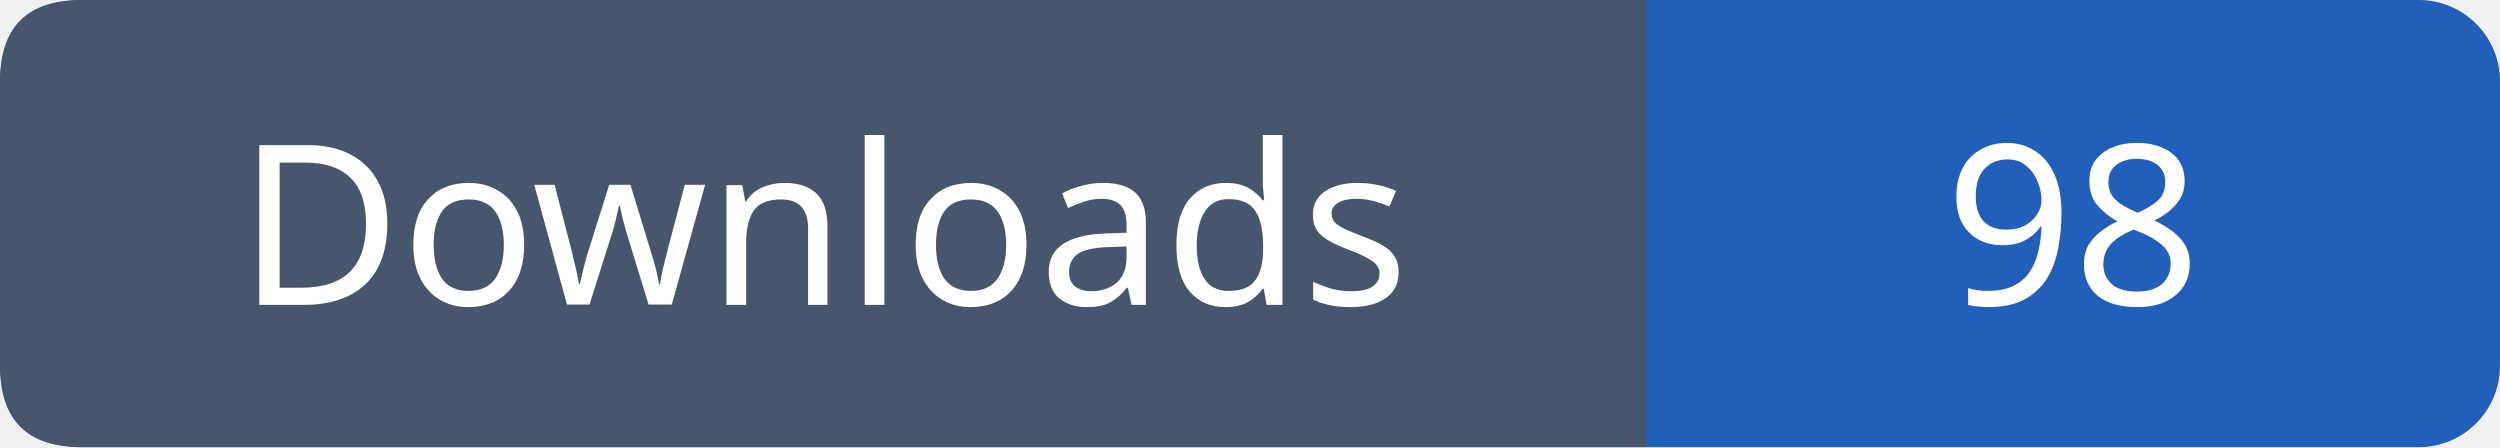
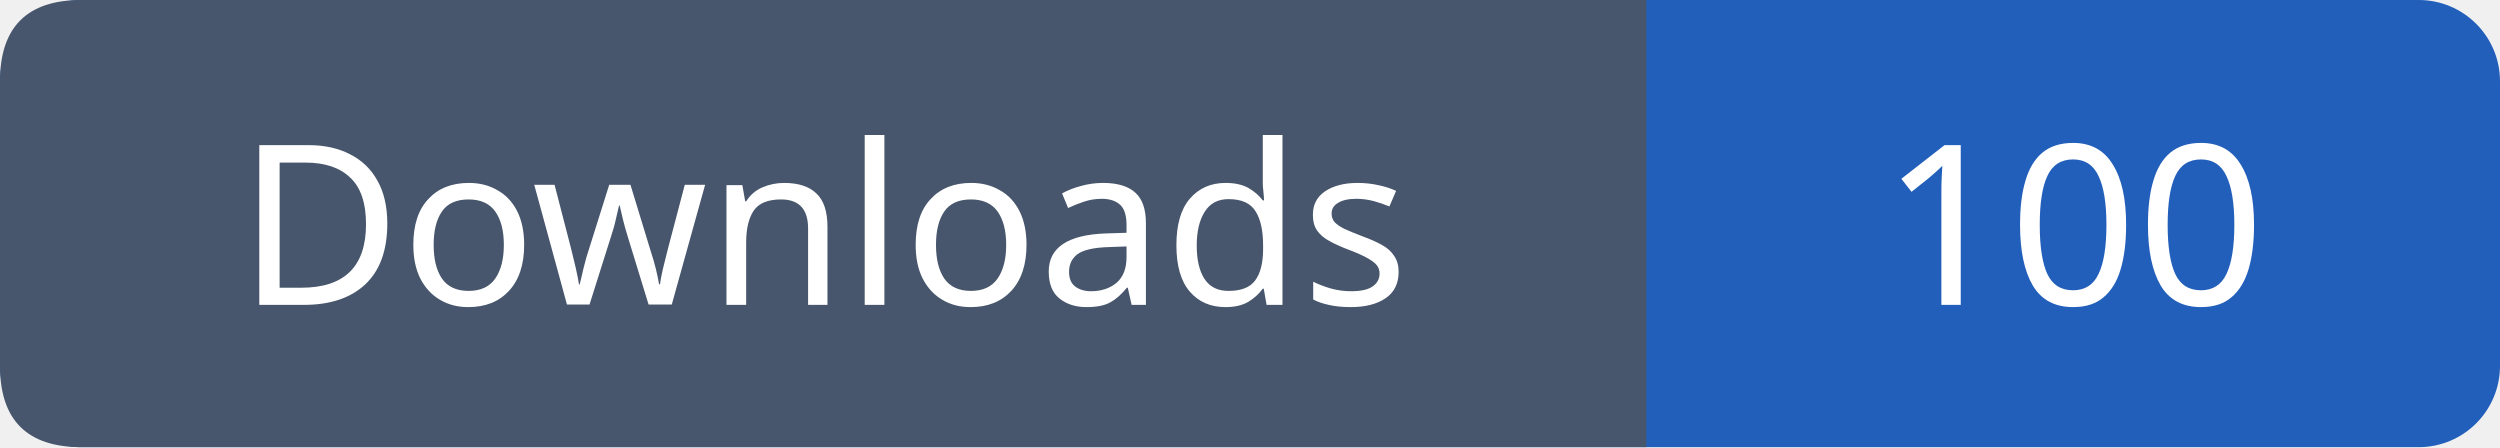
- <svg xmlns="http://www.w3.org/2000/svg" width="123" height="22" viewBox="0 0 123 22" role="img" aria-label="Downloads: 98">
+ <svg xmlns="http://www.w3.org/2000/svg" width="123" height="22" viewBox="0 0 123 22" role="img" aria-label="Downloads: 100">
  <rect width="123" height="22" rx="4" fill="#215fbb" />
  <path fill="#47566c" d="M4 0h77v22H4q-4 0-4-4V4q0-4 4-4" />
  <g font-family="Verdana,sans-serif" font-size="11" fill="white" text-anchor="middle">
    <text x="40.5" y="15">Downloads</text>
-     <text x="102.0" y="15">98</text>
+     <text x="102.0" y="15">100</text>
  </g>
</svg>
